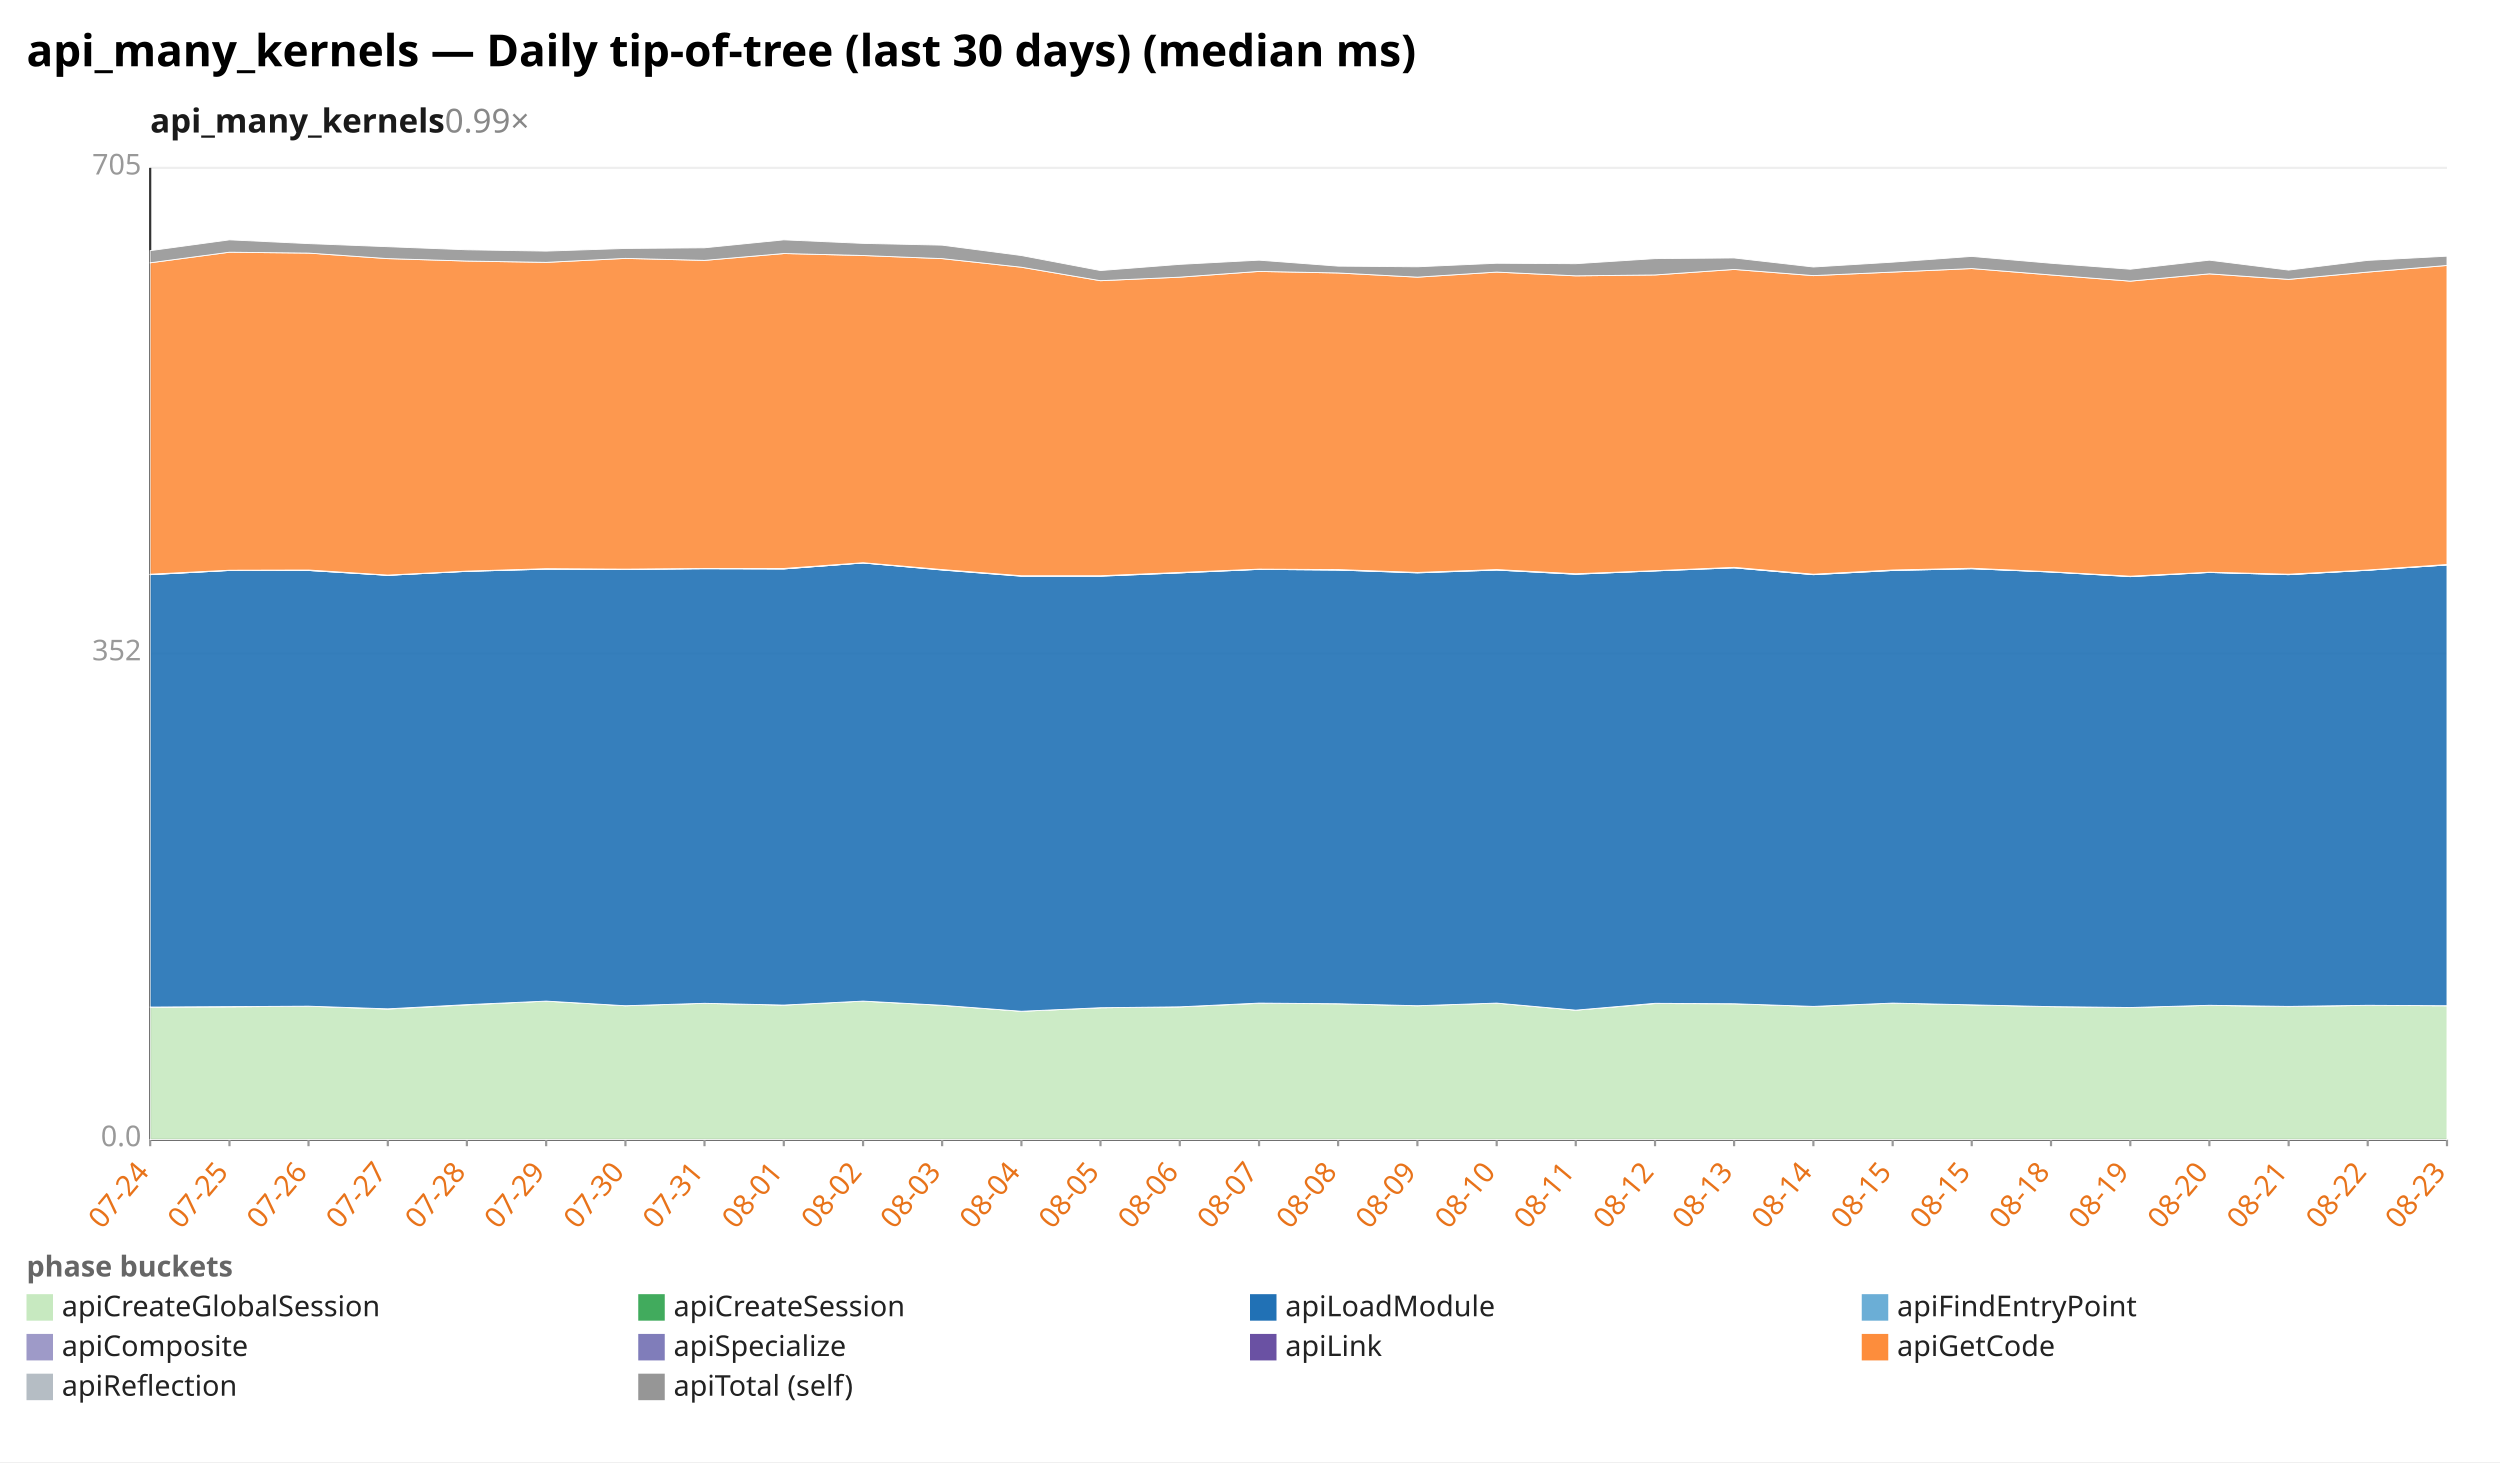
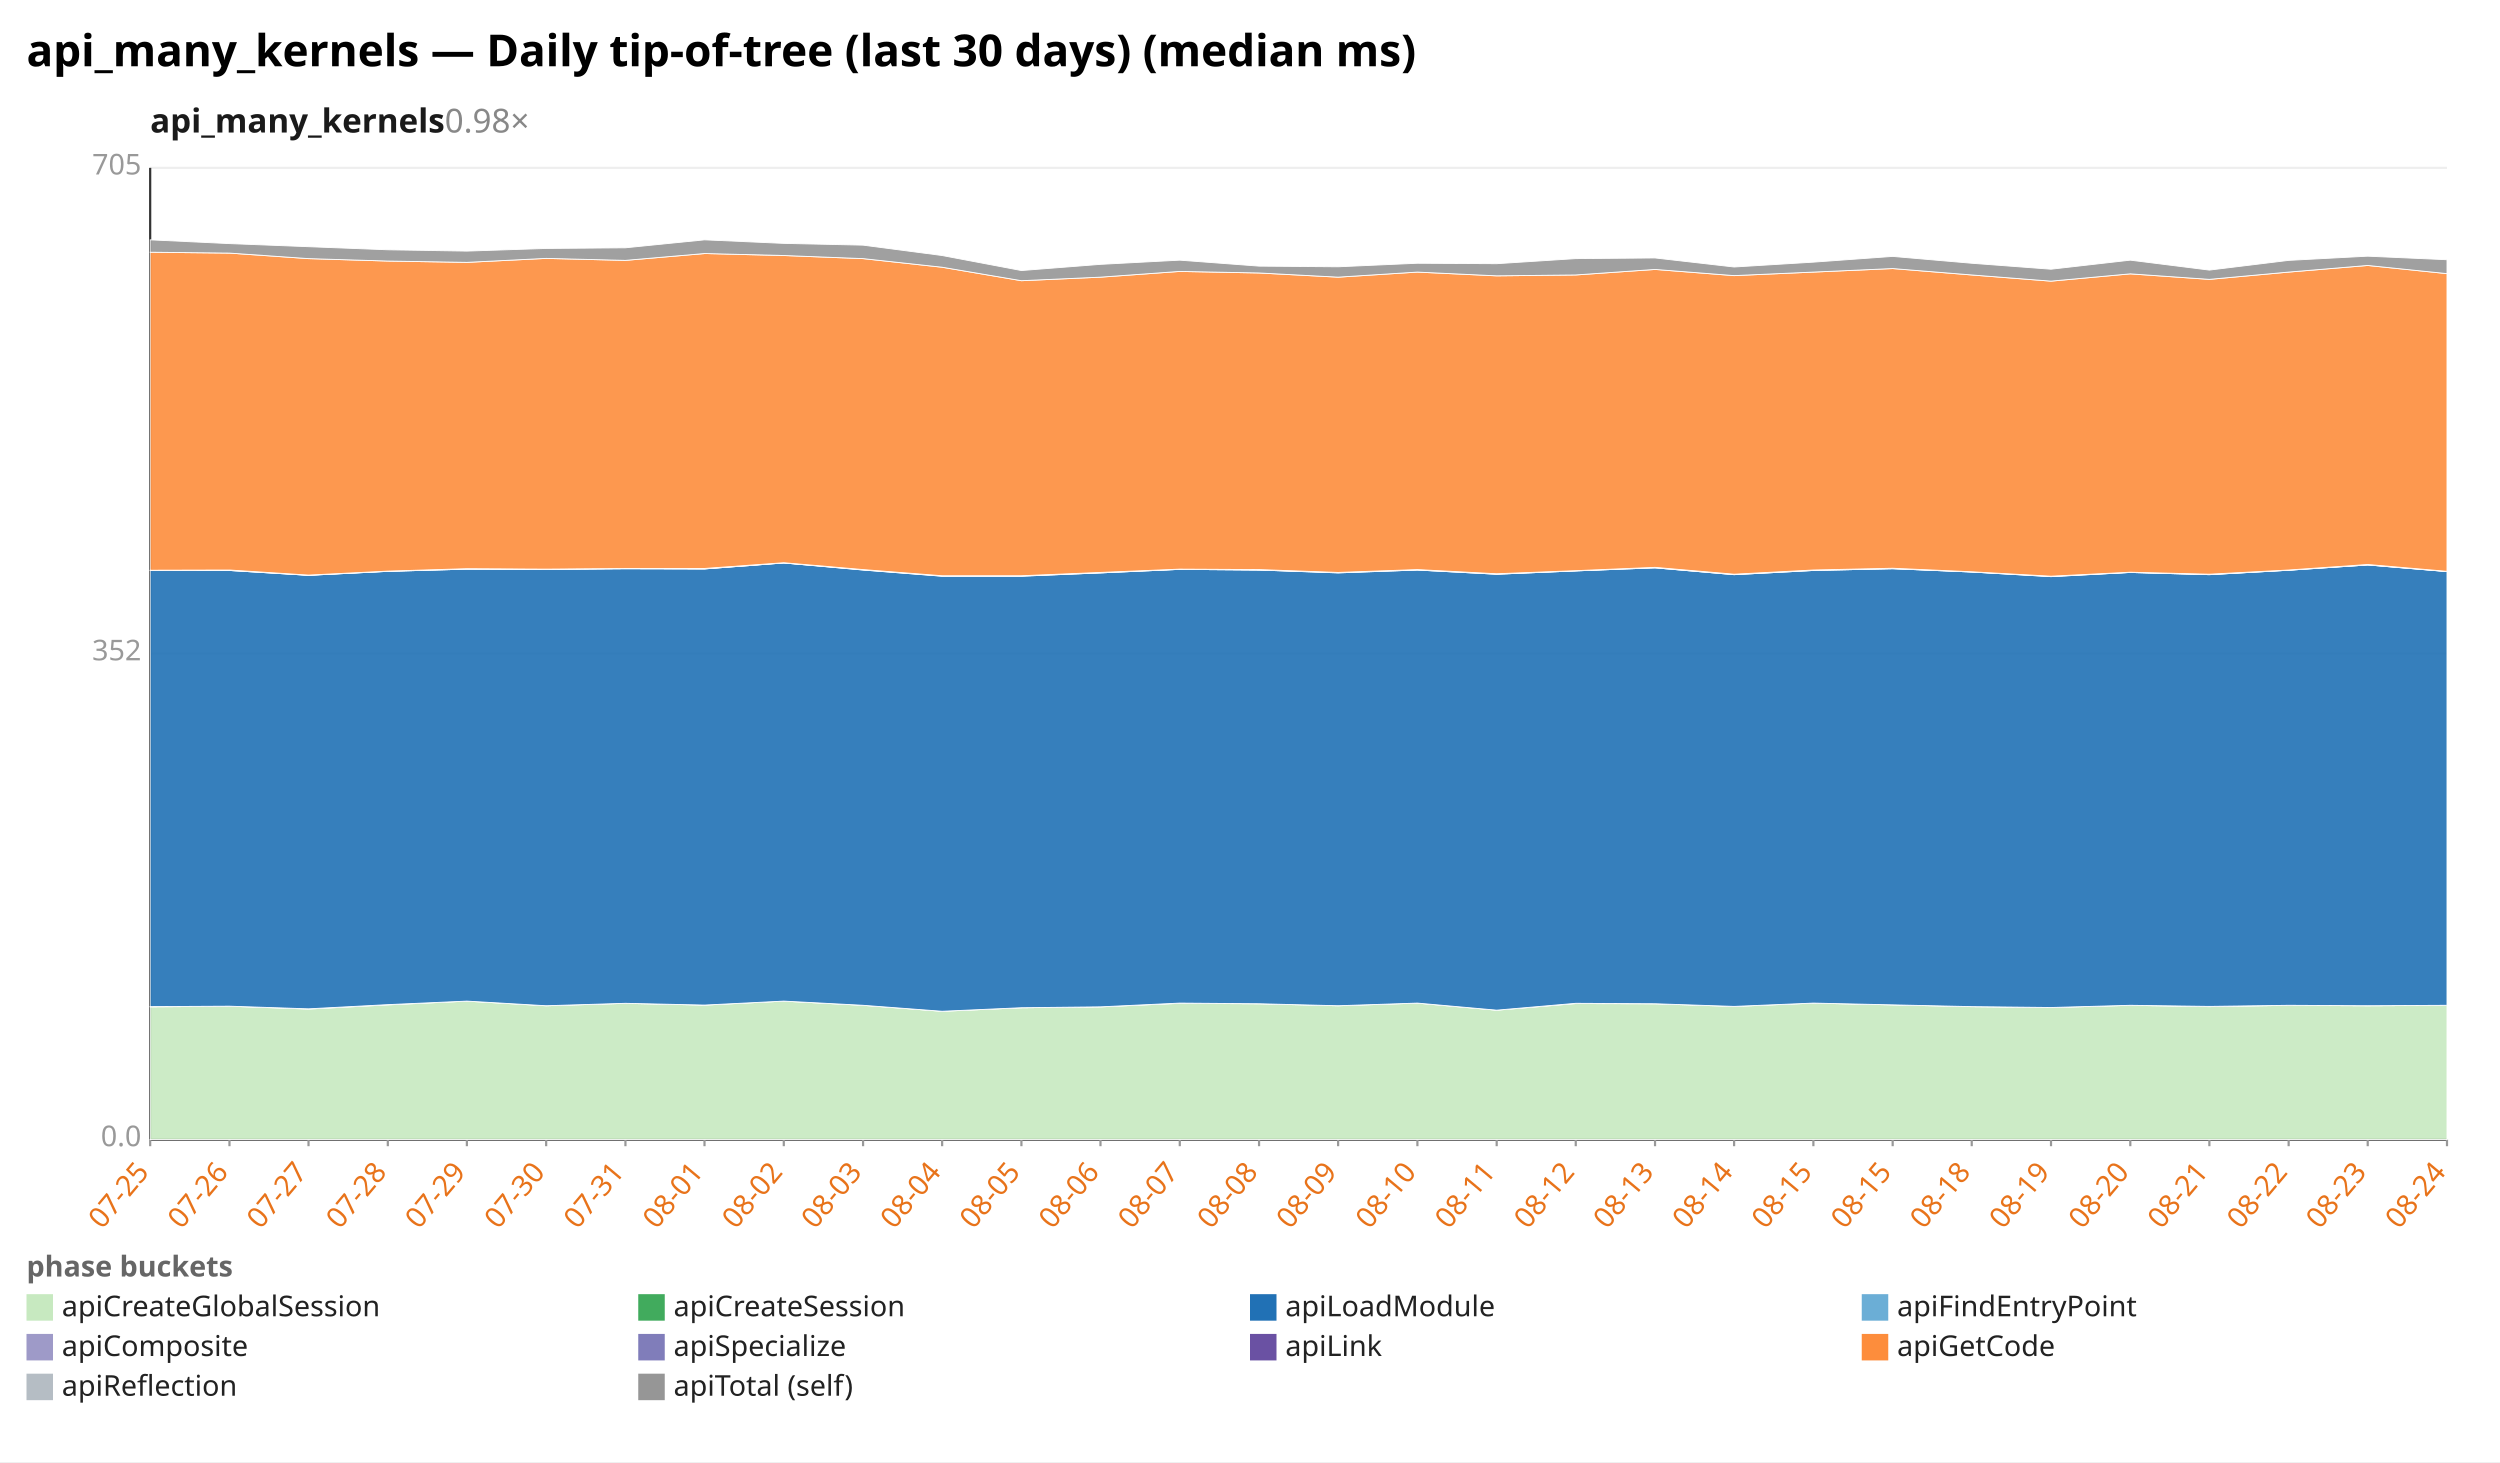
<svg xmlns="http://www.w3.org/2000/svg" width="1132" height="662" viewBox="0 0 1132 662" preserveAspectRatio="xMidYMid meet" font-family="sans-serif" font-size="13">
  <rect width="1132" height="662" fill="white" />
  <text x="12" y="30" font-size="20" font-weight="bold">api_many_kernels — Daily tip-of-tree (last 30 days) (median ms)</text>
-   <text x="68" y="60" font-size="15" font-weight="600" fill="#1a1a1a">api_many_kernels<tspan fill="#888" font-weight="400" text-decoration="none">  0.99×</tspan>
+   <text x="68" y="60" font-size="15" font-weight="600" fill="#1a1a1a">api_many_kernels<tspan fill="#888" font-weight="400" text-decoration="none">  0.98×</tspan>
  </text>
  <line x1="68.0" y1="516.0" x2="1108.0" y2="516.0" stroke="#eee" />
  <text x="64.0" y="519.0" text-anchor="end" fill="#999">0.0</text>
  <line x1="68.0" y1="296.0" x2="1108.0" y2="296.0" stroke="#eee" />
  <text x="64.0" y="299.0" text-anchor="end" fill="#999">352</text>
  <line x1="68.0" y1="76.0" x2="1108.0" y2="76.0" stroke="#eee" />
  <text x="64.0" y="79.0" text-anchor="end" fill="#999">705</text>
  <line x1="68.0" y1="76.0" x2="68.0" y2="516.0" stroke="#333" />
  <line x1="68.0" y1="516.0" x2="1108.0" y2="516.0" stroke="#333" />
  <line x1="68.0" y1="516.0" x2="68.0" y2="519.0" stroke="#999" />
-   <text x="68.0" y="531.0" text-anchor="end" fill="#e8731a" transform="rotate(-50 68.0 531.0)">07-24</text>
+   <text x="68.0" y="531.0" text-anchor="end" fill="#e8731a" transform="rotate(-50 68.0 531.0)">07-25</text>
  <line x1="103.9" y1="516.0" x2="103.9" y2="519.0" stroke="#999" />
-   <text x="103.9" y="531.0" text-anchor="end" fill="#e8731a" transform="rotate(-50 103.9 531.0)">07-25</text>
+   <text x="103.9" y="531.0" text-anchor="end" fill="#e8731a" transform="rotate(-50 103.9 531.0)">07-26</text>
  <line x1="139.7" y1="516.0" x2="139.7" y2="519.0" stroke="#999" />
-   <text x="139.7" y="531.0" text-anchor="end" fill="#e8731a" transform="rotate(-50 139.7 531.0)">07-26</text>
+   <text x="139.7" y="531.0" text-anchor="end" fill="#e8731a" transform="rotate(-50 139.7 531.0)">07-27</text>
  <line x1="175.6" y1="516.0" x2="175.6" y2="519.0" stroke="#999" />
-   <text x="175.6" y="531.0" text-anchor="end" fill="#e8731a" transform="rotate(-50 175.6 531.0)">07-27</text>
+   <text x="175.6" y="531.0" text-anchor="end" fill="#e8731a" transform="rotate(-50 175.6 531.0)">07-28</text>
  <line x1="211.4" y1="516.0" x2="211.4" y2="519.0" stroke="#999" />
-   <text x="211.4" y="531.0" text-anchor="end" fill="#e8731a" transform="rotate(-50 211.4 531.0)">07-28</text>
+   <text x="211.4" y="531.0" text-anchor="end" fill="#e8731a" transform="rotate(-50 211.4 531.0)">07-29</text>
  <line x1="247.3" y1="516.0" x2="247.3" y2="519.0" stroke="#999" />
-   <text x="247.3" y="531.0" text-anchor="end" fill="#e8731a" transform="rotate(-50 247.3 531.0)">07-29</text>
+   <text x="247.3" y="531.0" text-anchor="end" fill="#e8731a" transform="rotate(-50 247.3 531.0)">07-30</text>
  <line x1="283.2" y1="516.0" x2="283.2" y2="519.0" stroke="#999" />
-   <text x="283.2" y="531.0" text-anchor="end" fill="#e8731a" transform="rotate(-50 283.2 531.0)">07-30</text>
+   <text x="283.2" y="531.0" text-anchor="end" fill="#e8731a" transform="rotate(-50 283.2 531.0)">07-31</text>
  <line x1="319.0" y1="516.0" x2="319.0" y2="519.0" stroke="#999" />
-   <text x="319.0" y="531.0" text-anchor="end" fill="#e8731a" transform="rotate(-50 319.0 531.0)">07-31</text>
+   <text x="319.0" y="531.0" text-anchor="end" fill="#e8731a" transform="rotate(-50 319.0 531.0)">08-01</text>
  <line x1="354.9" y1="516.0" x2="354.9" y2="519.0" stroke="#999" />
-   <text x="354.9" y="531.0" text-anchor="end" fill="#e8731a" transform="rotate(-50 354.9 531.0)">08-01</text>
+   <text x="354.9" y="531.0" text-anchor="end" fill="#e8731a" transform="rotate(-50 354.9 531.0)">08-02</text>
  <line x1="390.8" y1="516.0" x2="390.8" y2="519.0" stroke="#999" />
-   <text x="390.8" y="531.0" text-anchor="end" fill="#e8731a" transform="rotate(-50 390.8 531.0)">08-02</text>
+   <text x="390.8" y="531.0" text-anchor="end" fill="#e8731a" transform="rotate(-50 390.8 531.0)">08-03</text>
  <line x1="426.6" y1="516.0" x2="426.6" y2="519.0" stroke="#999" />
-   <text x="426.6" y="531.0" text-anchor="end" fill="#e8731a" transform="rotate(-50 426.6 531.0)">08-03</text>
+   <text x="426.6" y="531.0" text-anchor="end" fill="#e8731a" transform="rotate(-50 426.6 531.0)">08-04</text>
  <line x1="462.5" y1="516.0" x2="462.5" y2="519.0" stroke="#999" />
-   <text x="462.5" y="531.0" text-anchor="end" fill="#e8731a" transform="rotate(-50 462.5 531.0)">08-04</text>
+   <text x="462.5" y="531.0" text-anchor="end" fill="#e8731a" transform="rotate(-50 462.5 531.0)">08-05</text>
  <line x1="498.3" y1="516.0" x2="498.3" y2="519.0" stroke="#999" />
-   <text x="498.3" y="531.0" text-anchor="end" fill="#e8731a" transform="rotate(-50 498.3 531.0)">08-05</text>
+   <text x="498.3" y="531.0" text-anchor="end" fill="#e8731a" transform="rotate(-50 498.3 531.0)">08-06</text>
  <line x1="534.2" y1="516.0" x2="534.2" y2="519.0" stroke="#999" />
-   <text x="534.2" y="531.0" text-anchor="end" fill="#e8731a" transform="rotate(-50 534.2 531.0)">08-06</text>
+   <text x="534.2" y="531.0" text-anchor="end" fill="#e8731a" transform="rotate(-50 534.2 531.0)">08-07</text>
  <line x1="570.1" y1="516.0" x2="570.1" y2="519.0" stroke="#999" />
-   <text x="570.1" y="531.0" text-anchor="end" fill="#e8731a" transform="rotate(-50 570.1 531.0)">08-07</text>
+   <text x="570.1" y="531.0" text-anchor="end" fill="#e8731a" transform="rotate(-50 570.1 531.0)">08-08</text>
  <line x1="605.9" y1="516.0" x2="605.9" y2="519.0" stroke="#999" />
-   <text x="605.9" y="531.0" text-anchor="end" fill="#e8731a" transform="rotate(-50 605.9 531.0)">08-08</text>
+   <text x="605.9" y="531.0" text-anchor="end" fill="#e8731a" transform="rotate(-50 605.9 531.0)">08-09</text>
  <line x1="641.8" y1="516.0" x2="641.8" y2="519.0" stroke="#999" />
-   <text x="641.8" y="531.0" text-anchor="end" fill="#e8731a" transform="rotate(-50 641.8 531.0)">08-09</text>
+   <text x="641.8" y="531.0" text-anchor="end" fill="#e8731a" transform="rotate(-50 641.8 531.0)">08-10</text>
  <line x1="677.7" y1="516.0" x2="677.7" y2="519.0" stroke="#999" />
-   <text x="677.7" y="531.0" text-anchor="end" fill="#e8731a" transform="rotate(-50 677.7 531.0)">08-10</text>
+   <text x="677.7" y="531.0" text-anchor="end" fill="#e8731a" transform="rotate(-50 677.7 531.0)">08-11</text>
  <line x1="713.5" y1="516.0" x2="713.5" y2="519.0" stroke="#999" />
-   <text x="713.5" y="531.0" text-anchor="end" fill="#e8731a" transform="rotate(-50 713.5 531.0)">08-11</text>
+   <text x="713.5" y="531.0" text-anchor="end" fill="#e8731a" transform="rotate(-50 713.5 531.0)">08-12</text>
  <line x1="749.4" y1="516.0" x2="749.4" y2="519.0" stroke="#999" />
-   <text x="749.4" y="531.0" text-anchor="end" fill="#e8731a" transform="rotate(-50 749.4 531.0)">08-12</text>
+   <text x="749.4" y="531.0" text-anchor="end" fill="#e8731a" transform="rotate(-50 749.4 531.0)">08-13</text>
  <line x1="785.2" y1="516.0" x2="785.2" y2="519.0" stroke="#999" />
-   <text x="785.2" y="531.0" text-anchor="end" fill="#e8731a" transform="rotate(-50 785.2 531.0)">08-13</text>
+   <text x="785.2" y="531.0" text-anchor="end" fill="#e8731a" transform="rotate(-50 785.2 531.0)">08-14</text>
  <line x1="821.1" y1="516.0" x2="821.1" y2="519.0" stroke="#999" />
-   <text x="821.1" y="531.0" text-anchor="end" fill="#e8731a" transform="rotate(-50 821.1 531.0)">08-14</text>
+   <text x="821.1" y="531.0" text-anchor="end" fill="#e8731a" transform="rotate(-50 821.1 531.0)">08-15</text>
  <line x1="857.0" y1="516.0" x2="857.0" y2="519.0" stroke="#999" />
  <text x="857.0" y="531.0" text-anchor="end" fill="#e8731a" transform="rotate(-50 857.0 531.0)">08-15</text>
  <line x1="892.8" y1="516.0" x2="892.8" y2="519.0" stroke="#999" />
-   <text x="892.8" y="531.0" text-anchor="end" fill="#e8731a" transform="rotate(-50 892.8 531.0)">08-15</text>
+   <text x="892.8" y="531.0" text-anchor="end" fill="#e8731a" transform="rotate(-50 892.8 531.0)">08-18</text>
  <line x1="928.7" y1="516.0" x2="928.7" y2="519.0" stroke="#999" />
-   <text x="928.7" y="531.0" text-anchor="end" fill="#e8731a" transform="rotate(-50 928.7 531.0)">08-18</text>
+   <text x="928.7" y="531.0" text-anchor="end" fill="#e8731a" transform="rotate(-50 928.7 531.0)">08-19</text>
  <line x1="964.6" y1="516.0" x2="964.6" y2="519.0" stroke="#999" />
-   <text x="964.6" y="531.0" text-anchor="end" fill="#e8731a" transform="rotate(-50 964.6 531.0)">08-19</text>
+   <text x="964.6" y="531.0" text-anchor="end" fill="#e8731a" transform="rotate(-50 964.6 531.0)">08-20</text>
  <line x1="1000.4" y1="516.0" x2="1000.4" y2="519.0" stroke="#999" />
-   <text x="1000.4" y="531.0" text-anchor="end" fill="#e8731a" transform="rotate(-50 1000.4 531.0)">08-20</text>
+   <text x="1000.4" y="531.0" text-anchor="end" fill="#e8731a" transform="rotate(-50 1000.4 531.0)">08-21</text>
  <line x1="1036.3" y1="516.0" x2="1036.3" y2="519.0" stroke="#999" />
-   <text x="1036.3" y="531.0" text-anchor="end" fill="#e8731a" transform="rotate(-50 1036.3 531.0)">08-21</text>
+   <text x="1036.3" y="531.0" text-anchor="end" fill="#e8731a" transform="rotate(-50 1036.3 531.0)">08-22</text>
  <line x1="1072.1" y1="516.0" x2="1072.1" y2="519.0" stroke="#999" />
-   <text x="1072.1" y="531.0" text-anchor="end" fill="#e8731a" transform="rotate(-50 1072.1 531.0)">08-22</text>
+   <text x="1072.1" y="531.0" text-anchor="end" fill="#e8731a" transform="rotate(-50 1072.1 531.0)">08-23</text>
  <line x1="1108.0" y1="516.0" x2="1108.0" y2="519.0" stroke="#999" />
-   <text x="1108.0" y="531.0" text-anchor="end" fill="#e8731a" transform="rotate(-50 1108.0 531.0)">08-23</text>
-   <polygon points="68.0,456.0 103.9,455.9 139.7,455.6 175.6,456.9 211.4,455.0 247.3,453.3 283.2,455.4 319.0,454.3 354.9,455.1 390.8,453.3 426.6,455.2 462.5,457.9 498.3,456.3 534.2,455.9 570.1,454.3 605.9,454.5 641.8,455.4 677.7,454.2 713.5,457.4 749.4,454.4 785.2,454.5 821.1,455.7 857.0,454.2 892.8,455.0 928.7,455.8 964.6,456.2 1000.4,455.2 1036.3,455.8 1072.1,455.2 1108.0,455.4 1108.0,516.0 1072.1,516.0 1036.3,516.0 1000.4,516.0 964.6,516.0 928.7,516.0 892.8,516.0 857.0,516.0 821.1,516.0 785.2,516.0 749.4,516.0 713.5,516.0 677.7,516.0 641.8,516.0 605.9,516.0 570.1,516.0 534.2,516.0 498.3,516.0 462.5,516.0 426.6,516.0 390.8,516.0 354.9,516.0 319.0,516.0 283.2,516.0 247.3,516.0 211.4,516.0 175.6,516.0 139.7,516.0 103.9,516.0 68.0,516.0" fill="#c7e9c0" fill-opacity="0.9" stroke="#fff" stroke-width="0.4" />
-   <polygon points="68.0,456.0 103.9,455.8 139.7,455.6 175.6,456.8 211.4,454.9 247.3,453.3 283.2,455.4 319.0,454.3 354.9,455.1 390.8,453.3 426.6,455.2 462.5,457.9 498.3,456.3 534.2,455.9 570.1,454.2 605.9,454.5 641.8,455.4 677.7,454.2 713.5,457.4 749.4,454.3 785.2,454.5 821.1,455.7 857.0,454.2 892.8,455.0 928.7,455.8 964.6,456.2 1000.4,455.2 1036.3,455.7 1072.1,455.2 1108.0,455.4 1108.0,455.4 1072.1,455.2 1036.3,455.8 1000.4,455.2 964.6,456.2 928.7,455.8 892.8,455.0 857.0,454.2 821.1,455.7 785.2,454.5 749.4,454.4 713.5,457.4 677.7,454.2 641.8,455.4 605.9,454.5 570.1,454.3 534.2,455.9 498.3,456.3 462.5,457.9 426.6,455.2 390.8,453.3 354.9,455.1 319.0,454.3 283.2,455.4 247.3,453.3 211.4,455.0 175.6,456.9 139.7,455.6 103.9,455.9 68.0,456.0" fill="#41ab5d" fill-opacity="0.9" stroke="#fff" stroke-width="0.4" />
-   <polygon points="68.0,260.2 103.9,258.3 139.7,258.3 175.6,260.5 211.4,258.7 247.3,257.7 283.2,257.8 319.0,257.5 354.9,257.6 390.8,254.9 426.6,258.1 462.5,260.9 498.3,260.9 534.2,259.4 570.1,257.8 605.9,258.1 641.8,259.4 677.7,258.1 713.5,260.0 749.4,258.5 785.2,257.1 821.1,260.2 857.0,258.3 892.8,257.5 928.7,259.0 964.6,261.1 1000.4,259.2 1036.3,260.2 1072.1,258.2 1108.0,255.8 1108.0,455.4 1072.1,455.2 1036.3,455.7 1000.4,455.2 964.6,456.2 928.7,455.8 892.8,455.0 857.0,454.2 821.1,455.7 785.2,454.5 749.4,454.3 713.5,457.4 677.7,454.2 641.8,455.4 605.9,454.5 570.1,454.2 534.2,455.9 498.3,456.3 462.5,457.9 426.6,455.2 390.8,453.3 354.9,455.1 319.0,454.3 283.2,455.4 247.3,453.3 211.4,454.9 175.6,456.8 139.7,455.6 103.9,455.8 68.0,456.0" fill="#2171b5" fill-opacity="0.9" stroke="#fff" stroke-width="0.4" />
-   <polygon points="68.0,260.2 103.9,258.3 139.7,258.3 175.6,260.5 211.4,258.7 247.3,257.7 283.2,257.8 319.0,257.5 354.9,257.6 390.8,254.9 426.6,258.0 462.5,260.8 498.3,260.8 534.2,259.4 570.1,257.8 605.9,258.1 641.8,259.3 677.7,258.1 713.5,260.0 749.4,258.5 785.2,257.1 821.1,260.2 857.0,258.3 892.8,257.5 928.7,259.0 964.6,261.0 1000.4,259.2 1036.3,260.2 1072.1,258.2 1108.0,255.8 1108.0,255.8 1072.1,258.2 1036.3,260.2 1000.4,259.2 964.6,261.1 928.7,259.0 892.8,257.5 857.0,258.3 821.1,260.2 785.2,257.1 749.4,258.5 713.5,260.0 677.7,258.1 641.8,259.4 605.9,258.1 570.1,257.8 534.2,259.4 498.3,260.9 462.5,260.9 426.6,258.1 390.8,254.9 354.9,257.6 319.0,257.5 283.2,257.8 247.3,257.7 211.4,258.7 175.6,260.5 139.7,258.3 103.9,258.3 68.0,260.2" fill="#6baed6" fill-opacity="0.9" stroke="#fff" stroke-width="0.4" />
-   <polygon points="68.0,260.1 103.9,258.2 139.7,258.1 175.6,260.4 211.4,258.6 247.3,257.5 283.2,257.7 319.0,257.4 354.9,257.5 390.8,254.8 426.6,257.9 462.5,260.7 498.3,260.7 534.2,259.2 570.1,257.7 605.9,258.0 641.8,259.2 677.7,257.9 713.5,259.8 749.4,258.4 785.2,256.9 821.1,260.0 857.0,258.1 892.8,257.4 928.7,258.9 964.6,260.9 1000.4,259.1 1036.3,260.1 1072.1,258.1 1108.0,255.7 1108.0,255.8 1072.1,258.2 1036.3,260.2 1000.4,259.2 964.6,261.0 928.7,259.0 892.8,257.5 857.0,258.3 821.1,260.2 785.2,257.1 749.4,258.5 713.5,260.0 677.7,258.1 641.8,259.3 605.9,258.1 570.1,257.8 534.2,259.4 498.3,260.8 462.5,260.8 426.6,258.0 390.8,254.9 354.9,257.6 319.0,257.5 283.2,257.8 247.3,257.7 211.4,258.7 175.6,260.5 139.7,258.3 103.9,258.3 68.0,260.2" fill="#9e9ac8" fill-opacity="0.9" stroke="#fff" stroke-width="0.4" />
-   <polygon points="68.0,260.0 103.9,258.2 139.7,258.1 175.6,260.4 211.4,258.6 247.3,257.5 283.2,257.7 319.0,257.4 354.9,257.4 390.8,254.8 426.6,257.9 462.5,260.7 498.3,260.7 534.2,259.2 570.1,257.7 605.9,257.9 641.8,259.2 677.7,257.9 713.5,259.8 749.4,258.4 785.2,256.9 821.1,260.0 857.0,258.1 892.8,257.3 928.7,258.9 964.6,260.9 1000.4,259.1 1036.3,260.0 1072.1,258.1 1108.0,255.6 1108.0,255.7 1072.1,258.1 1036.3,260.1 1000.4,259.1 964.6,260.9 928.7,258.9 892.8,257.4 857.0,258.1 821.1,260.0 785.2,256.9 749.4,258.4 713.5,259.8 677.7,257.9 641.8,259.2 605.9,258.0 570.1,257.7 534.2,259.2 498.3,260.7 462.5,260.7 426.6,257.9 390.8,254.8 354.9,257.5 319.0,257.4 283.2,257.7 247.3,257.5 211.4,258.6 175.6,260.4 139.7,258.1 103.9,258.2 68.0,260.1" fill="#6a51a3" fill-opacity="0.9" stroke="#fff" stroke-width="0.4" />
-   <polygon points="68.0,119.0 103.9,114.2 139.7,114.6 175.6,117.1 211.4,118.2 247.3,118.8 283.2,117.0 319.0,117.9 354.9,114.8 390.8,115.7 426.6,117.1 462.5,121.0 498.3,127.1 534.2,125.5 570.1,122.9 605.9,123.6 641.8,125.5 677.7,123.2 713.5,124.9 749.4,124.5 785.2,122.0 821.1,124.8 857.0,123.2 892.8,121.6 928.7,124.5 964.6,127.3 1000.4,124.0 1036.3,126.5 1072.1,123.2 1108.0,120.2 1108.0,255.6 1072.1,258.1 1036.3,260.0 1000.4,259.1 964.6,260.9 928.7,258.9 892.8,257.3 857.0,258.1 821.1,260.0 785.2,256.9 749.4,258.4 713.5,259.8 677.7,257.9 641.8,259.2 605.9,257.9 570.1,257.7 534.2,259.2 498.3,260.7 462.5,260.7 426.6,257.9 390.8,254.8 354.9,257.4 319.0,257.4 283.2,257.7 247.3,257.5 211.4,258.6 175.6,260.4 139.7,258.1 103.9,258.2 68.0,260.0" fill="#fd8d3c" fill-opacity="0.9" stroke="#fff" stroke-width="0.4" />
-   <polygon points="68.0,113.5 103.9,108.6 139.7,110.3 175.6,111.7 211.4,113.1 247.3,113.7 283.2,112.5 319.0,112.2 354.9,108.6 390.8,110.2 426.6,111.0 462.5,115.7 498.3,122.5 534.2,119.7 570.1,117.8 605.9,120.5 641.8,120.8 677.7,119.2 713.5,119.4 749.4,117.1 785.2,116.8 821.1,120.9 857.0,118.7 892.8,116.1 928.7,119.2 964.6,121.9 1000.4,117.8 1036.3,122.3 1072.1,117.9 1108.0,116.0 1108.0,120.2 1072.1,123.2 1036.3,126.5 1000.4,124.0 964.6,127.3 928.7,124.5 892.8,121.6 857.0,123.2 821.1,124.8 785.2,122.0 749.4,124.5 713.5,124.9 677.7,123.2 641.8,125.5 605.9,123.6 570.1,122.9 534.2,125.5 498.3,127.1 462.5,121.0 426.6,117.1 390.8,115.7 354.9,114.8 319.0,117.9 283.2,117.0 247.3,118.8 211.4,118.2 175.6,117.1 139.7,114.6 103.9,114.2 68.0,119.0" fill="#969696" fill-opacity="0.9" stroke="#fff" stroke-width="0.4" />
+   <text x="1108.0" y="531.0" text-anchor="end" fill="#e8731a" transform="rotate(-50 1108.0 531.0)">08-24</text>
+   <polygon points="68.0,455.9 103.9,455.6 139.7,456.9 175.6,455.0 211.4,453.3 247.3,455.4 283.2,454.3 319.0,455.1 354.9,453.3 390.8,455.2 426.6,457.9 462.5,456.3 498.3,455.9 534.2,454.3 570.1,454.5 605.9,455.4 641.8,454.2 677.7,457.4 713.5,454.4 749.4,454.5 785.2,455.7 821.1,454.2 857.0,455.0 892.8,455.8 928.7,456.2 964.6,455.2 1000.4,455.8 1036.3,455.2 1072.1,455.4 1108.0,455.2 1108.0,516.0 1072.1,516.0 1036.3,516.0 1000.4,516.0 964.6,516.0 928.7,516.0 892.8,516.0 857.0,516.0 821.1,516.0 785.2,516.0 749.4,516.0 713.5,516.0 677.7,516.0 641.8,516.0 605.9,516.0 570.1,516.0 534.2,516.0 498.3,516.0 462.5,516.0 426.6,516.0 390.8,516.0 354.9,516.0 319.0,516.0 283.2,516.0 247.3,516.0 211.4,516.0 175.6,516.0 139.7,516.0 103.9,516.0 68.0,516.0" fill="#c7e9c0" fill-opacity="0.9" stroke="#fff" stroke-width="0.4" />
+   <polygon points="68.0,455.8 103.9,455.6 139.7,456.8 175.6,454.9 211.4,453.3 247.3,455.4 283.2,454.3 319.0,455.1 354.9,453.3 390.8,455.2 426.6,457.9 462.5,456.3 498.3,455.9 534.2,454.2 570.1,454.5 605.9,455.4 641.8,454.2 677.7,457.4 713.5,454.3 749.4,454.5 785.2,455.7 821.1,454.2 857.0,455.0 892.8,455.8 928.7,456.2 964.6,455.2 1000.4,455.7 1036.3,455.2 1072.1,455.4 1108.0,455.2 1108.0,455.2 1072.1,455.4 1036.3,455.2 1000.4,455.8 964.6,455.2 928.7,456.2 892.8,455.8 857.0,455.0 821.1,454.2 785.2,455.7 749.4,454.5 713.5,454.4 677.7,457.4 641.8,454.2 605.9,455.4 570.1,454.5 534.2,454.3 498.3,455.9 462.5,456.3 426.6,457.9 390.8,455.2 354.9,453.3 319.0,455.1 283.2,454.3 247.3,455.4 211.4,453.3 175.6,455.0 139.7,456.9 103.9,455.6 68.0,455.9" fill="#41ab5d" fill-opacity="0.9" stroke="#fff" stroke-width="0.4" />
+   <polygon points="68.0,258.3 103.9,258.3 139.7,260.5 175.6,258.7 211.4,257.7 247.3,257.8 283.2,257.5 319.0,257.6 354.9,254.9 390.8,258.1 426.6,260.9 462.5,260.9 498.3,259.4 534.2,257.8 570.1,258.1 605.9,259.4 641.8,258.1 677.7,260.0 713.5,258.5 749.4,257.1 785.2,260.2 821.1,258.3 857.0,257.5 892.8,259.0 928.7,261.1 964.6,259.2 1000.4,260.2 1036.3,258.2 1072.1,255.8 1108.0,258.8 1108.0,455.2 1072.1,455.4 1036.3,455.2 1000.4,455.7 964.6,455.2 928.7,456.2 892.8,455.8 857.0,455.0 821.1,454.2 785.2,455.7 749.4,454.5 713.5,454.3 677.7,457.4 641.8,454.2 605.9,455.4 570.1,454.5 534.2,454.2 498.3,455.9 462.5,456.3 426.6,457.9 390.8,455.2 354.9,453.3 319.0,455.1 283.2,454.3 247.3,455.4 211.4,453.3 175.6,454.9 139.7,456.8 103.9,455.6 68.0,455.8" fill="#2171b5" fill-opacity="0.9" stroke="#fff" stroke-width="0.4" />
+   <polygon points="68.0,258.3 103.9,258.3 139.7,260.5 175.6,258.7 211.4,257.7 247.3,257.8 283.2,257.5 319.0,257.6 354.9,254.9 390.8,258.0 426.6,260.8 462.5,260.8 498.3,259.4 534.2,257.8 570.1,258.1 605.9,259.3 641.8,258.1 677.7,260.0 713.5,258.5 749.4,257.1 785.2,260.2 821.1,258.3 857.0,257.5 892.8,259.0 928.7,261.0 964.6,259.2 1000.4,260.2 1036.3,258.2 1072.1,255.8 1108.0,258.8 1108.0,258.8 1072.1,255.8 1036.3,258.2 1000.4,260.2 964.6,259.2 928.7,261.1 892.8,259.0 857.0,257.5 821.1,258.3 785.2,260.2 749.4,257.1 713.5,258.5 677.7,260.0 641.8,258.1 605.9,259.4 570.1,258.1 534.2,257.8 498.3,259.4 462.5,260.9 426.6,260.9 390.8,258.1 354.9,254.9 319.0,257.6 283.2,257.5 247.3,257.8 211.4,257.7 175.6,258.7 139.7,260.5 103.9,258.3 68.0,258.3" fill="#6baed6" fill-opacity="0.9" stroke="#fff" stroke-width="0.4" />
+   <polygon points="68.0,258.2 103.9,258.1 139.7,260.4 175.6,258.6 211.4,257.5 247.3,257.7 283.2,257.4 319.0,257.5 354.9,254.8 390.8,257.9 426.6,260.7 462.5,260.7 498.3,259.2 534.2,257.7 570.1,258.0 605.9,259.2 641.8,257.9 677.7,259.8 713.5,258.4 749.4,256.9 785.2,260.0 821.1,258.1 857.0,257.4 892.8,258.9 928.7,260.9 964.6,259.1 1000.4,260.1 1036.3,258.1 1072.1,255.7 1108.0,258.7 1108.0,258.8 1072.1,255.8 1036.3,258.2 1000.4,260.2 964.6,259.2 928.7,261.0 892.8,259.0 857.0,257.5 821.1,258.3 785.2,260.2 749.4,257.1 713.5,258.5 677.7,260.0 641.8,258.1 605.9,259.3 570.1,258.1 534.2,257.8 498.3,259.4 462.5,260.8 426.6,260.8 390.8,258.0 354.9,254.9 319.0,257.6 283.2,257.5 247.3,257.8 211.4,257.7 175.6,258.7 139.7,260.5 103.9,258.3 68.0,258.3" fill="#9e9ac8" fill-opacity="0.9" stroke="#fff" stroke-width="0.4" />
+   <polygon points="68.0,258.2 103.9,258.1 139.7,260.4 175.6,258.6 211.4,257.5 247.3,257.7 283.2,257.4 319.0,257.4 354.9,254.8 390.8,257.9 426.6,260.7 462.5,260.7 498.3,259.2 534.2,257.7 570.1,257.9 605.9,259.2 641.8,257.9 677.7,259.8 713.5,258.4 749.4,256.9 785.2,260.0 821.1,258.1 857.0,257.3 892.8,258.9 928.7,260.9 964.6,259.1 1000.4,260.0 1036.3,258.1 1072.1,255.6 1108.0,258.7 1108.0,258.7 1072.1,255.7 1036.3,258.1 1000.4,260.1 964.6,259.1 928.7,260.9 892.8,258.9 857.0,257.4 821.1,258.1 785.2,260.0 749.4,256.9 713.5,258.4 677.7,259.8 641.8,257.9 605.9,259.2 570.1,258.0 534.2,257.7 498.3,259.2 462.5,260.7 426.6,260.7 390.8,257.9 354.9,254.8 319.0,257.5 283.2,257.4 247.3,257.7 211.4,257.5 175.6,258.6 139.7,260.4 103.9,258.1 68.0,258.2" fill="#6a51a3" fill-opacity="0.9" stroke="#fff" stroke-width="0.4" />
+   <polygon points="68.0,114.2 103.9,114.6 139.7,117.1 175.6,118.2 211.4,118.8 247.3,117.0 283.2,117.9 319.0,114.8 354.9,115.7 390.8,117.1 426.6,121.0 462.5,127.1 498.3,125.5 534.2,122.9 570.1,123.6 605.9,125.5 641.8,123.2 677.7,124.9 713.5,124.5 749.4,122.0 785.2,124.8 821.1,123.2 857.0,121.6 892.8,124.5 928.7,127.3 964.6,124.0 1000.4,126.5 1036.3,123.2 1072.1,120.2 1108.0,123.9 1108.0,258.7 1072.1,255.6 1036.3,258.1 1000.4,260.0 964.6,259.1 928.7,260.9 892.8,258.9 857.0,257.3 821.1,258.1 785.2,260.0 749.4,256.9 713.5,258.4 677.7,259.8 641.8,257.9 605.9,259.2 570.1,257.9 534.2,257.7 498.3,259.2 462.5,260.7 426.6,260.7 390.8,257.9 354.9,254.8 319.0,257.4 283.2,257.4 247.3,257.7 211.4,257.5 175.6,258.6 139.7,260.4 103.9,258.1 68.0,258.2" fill="#fd8d3c" fill-opacity="0.9" stroke="#fff" stroke-width="0.4" />
+   <polygon points="68.0,108.6 103.9,110.3 139.7,111.7 175.6,113.1 211.4,113.7 247.3,112.5 283.2,112.2 319.0,108.6 354.9,110.2 390.8,111.0 426.6,115.7 462.5,122.5 498.3,119.7 534.2,117.8 570.1,120.5 605.9,120.8 641.8,119.2 677.7,119.4 713.5,117.1 749.4,116.8 785.2,120.9 821.1,118.7 857.0,116.1 892.8,119.2 928.7,121.9 964.6,117.8 1000.4,122.3 1036.3,117.9 1072.1,116.0 1108.0,117.6 1108.0,123.9 1072.1,120.2 1036.3,123.2 1000.4,126.5 964.6,124.0 928.7,127.3 892.8,124.5 857.0,121.6 821.1,123.2 785.2,124.8 749.4,122.0 713.5,124.5 677.7,124.9 641.8,123.2 605.9,125.5 570.1,123.6 534.2,122.9 498.3,125.5 462.5,127.1 426.6,121.0 390.8,117.1 354.9,115.7 319.0,114.8 283.2,117.9 247.3,117.0 211.4,118.8 175.6,118.2 139.7,117.1 103.9,114.6 68.0,114.2" fill="#969696" fill-opacity="0.9" stroke="#fff" stroke-width="0.4" />
  <text x="12" y="578" fill="#666" font-weight="600">phase buckets</text>
  <rect x="12" y="586" width="12" height="12" fill="#c7e9c0" />
  <text x="28" y="596" fill="#222">apiCreateGlobalSession</text>
  <rect x="289" y="586" width="12" height="12" fill="#41ab5d" />
  <text x="305" y="596" fill="#222">apiCreateSession</text>
  <rect x="566" y="586" width="12" height="12" fill="#2171b5" />
  <text x="582" y="596" fill="#222">apiLoadModule</text>
  <rect x="843" y="586" width="12" height="12" fill="#6baed6" />
  <text x="859" y="596" fill="#222">apiFindEntryPoint</text>
  <rect x="12" y="604" width="12" height="12" fill="#9e9ac8" />
  <text x="28" y="614" fill="#222">apiComposite</text>
  <rect x="289" y="604" width="12" height="12" fill="#807dba" />
  <text x="305" y="614" fill="#222">apiSpecialize</text>
  <rect x="566" y="604" width="12" height="12" fill="#6a51a3" />
  <text x="582" y="614" fill="#222">apiLink</text>
  <rect x="843" y="604" width="12" height="12" fill="#fd8d3c" />
  <text x="859" y="614" fill="#222">apiGetCode</text>
  <rect x="12" y="622" width="12" height="12" fill="#b5bdc4" />
  <text x="28" y="632" fill="#222">apiReflection</text>
  <rect x="289" y="622" width="12" height="12" fill="#969696" />
  <text x="305" y="632" fill="#222">apiTotal (self)</text>
</svg>
